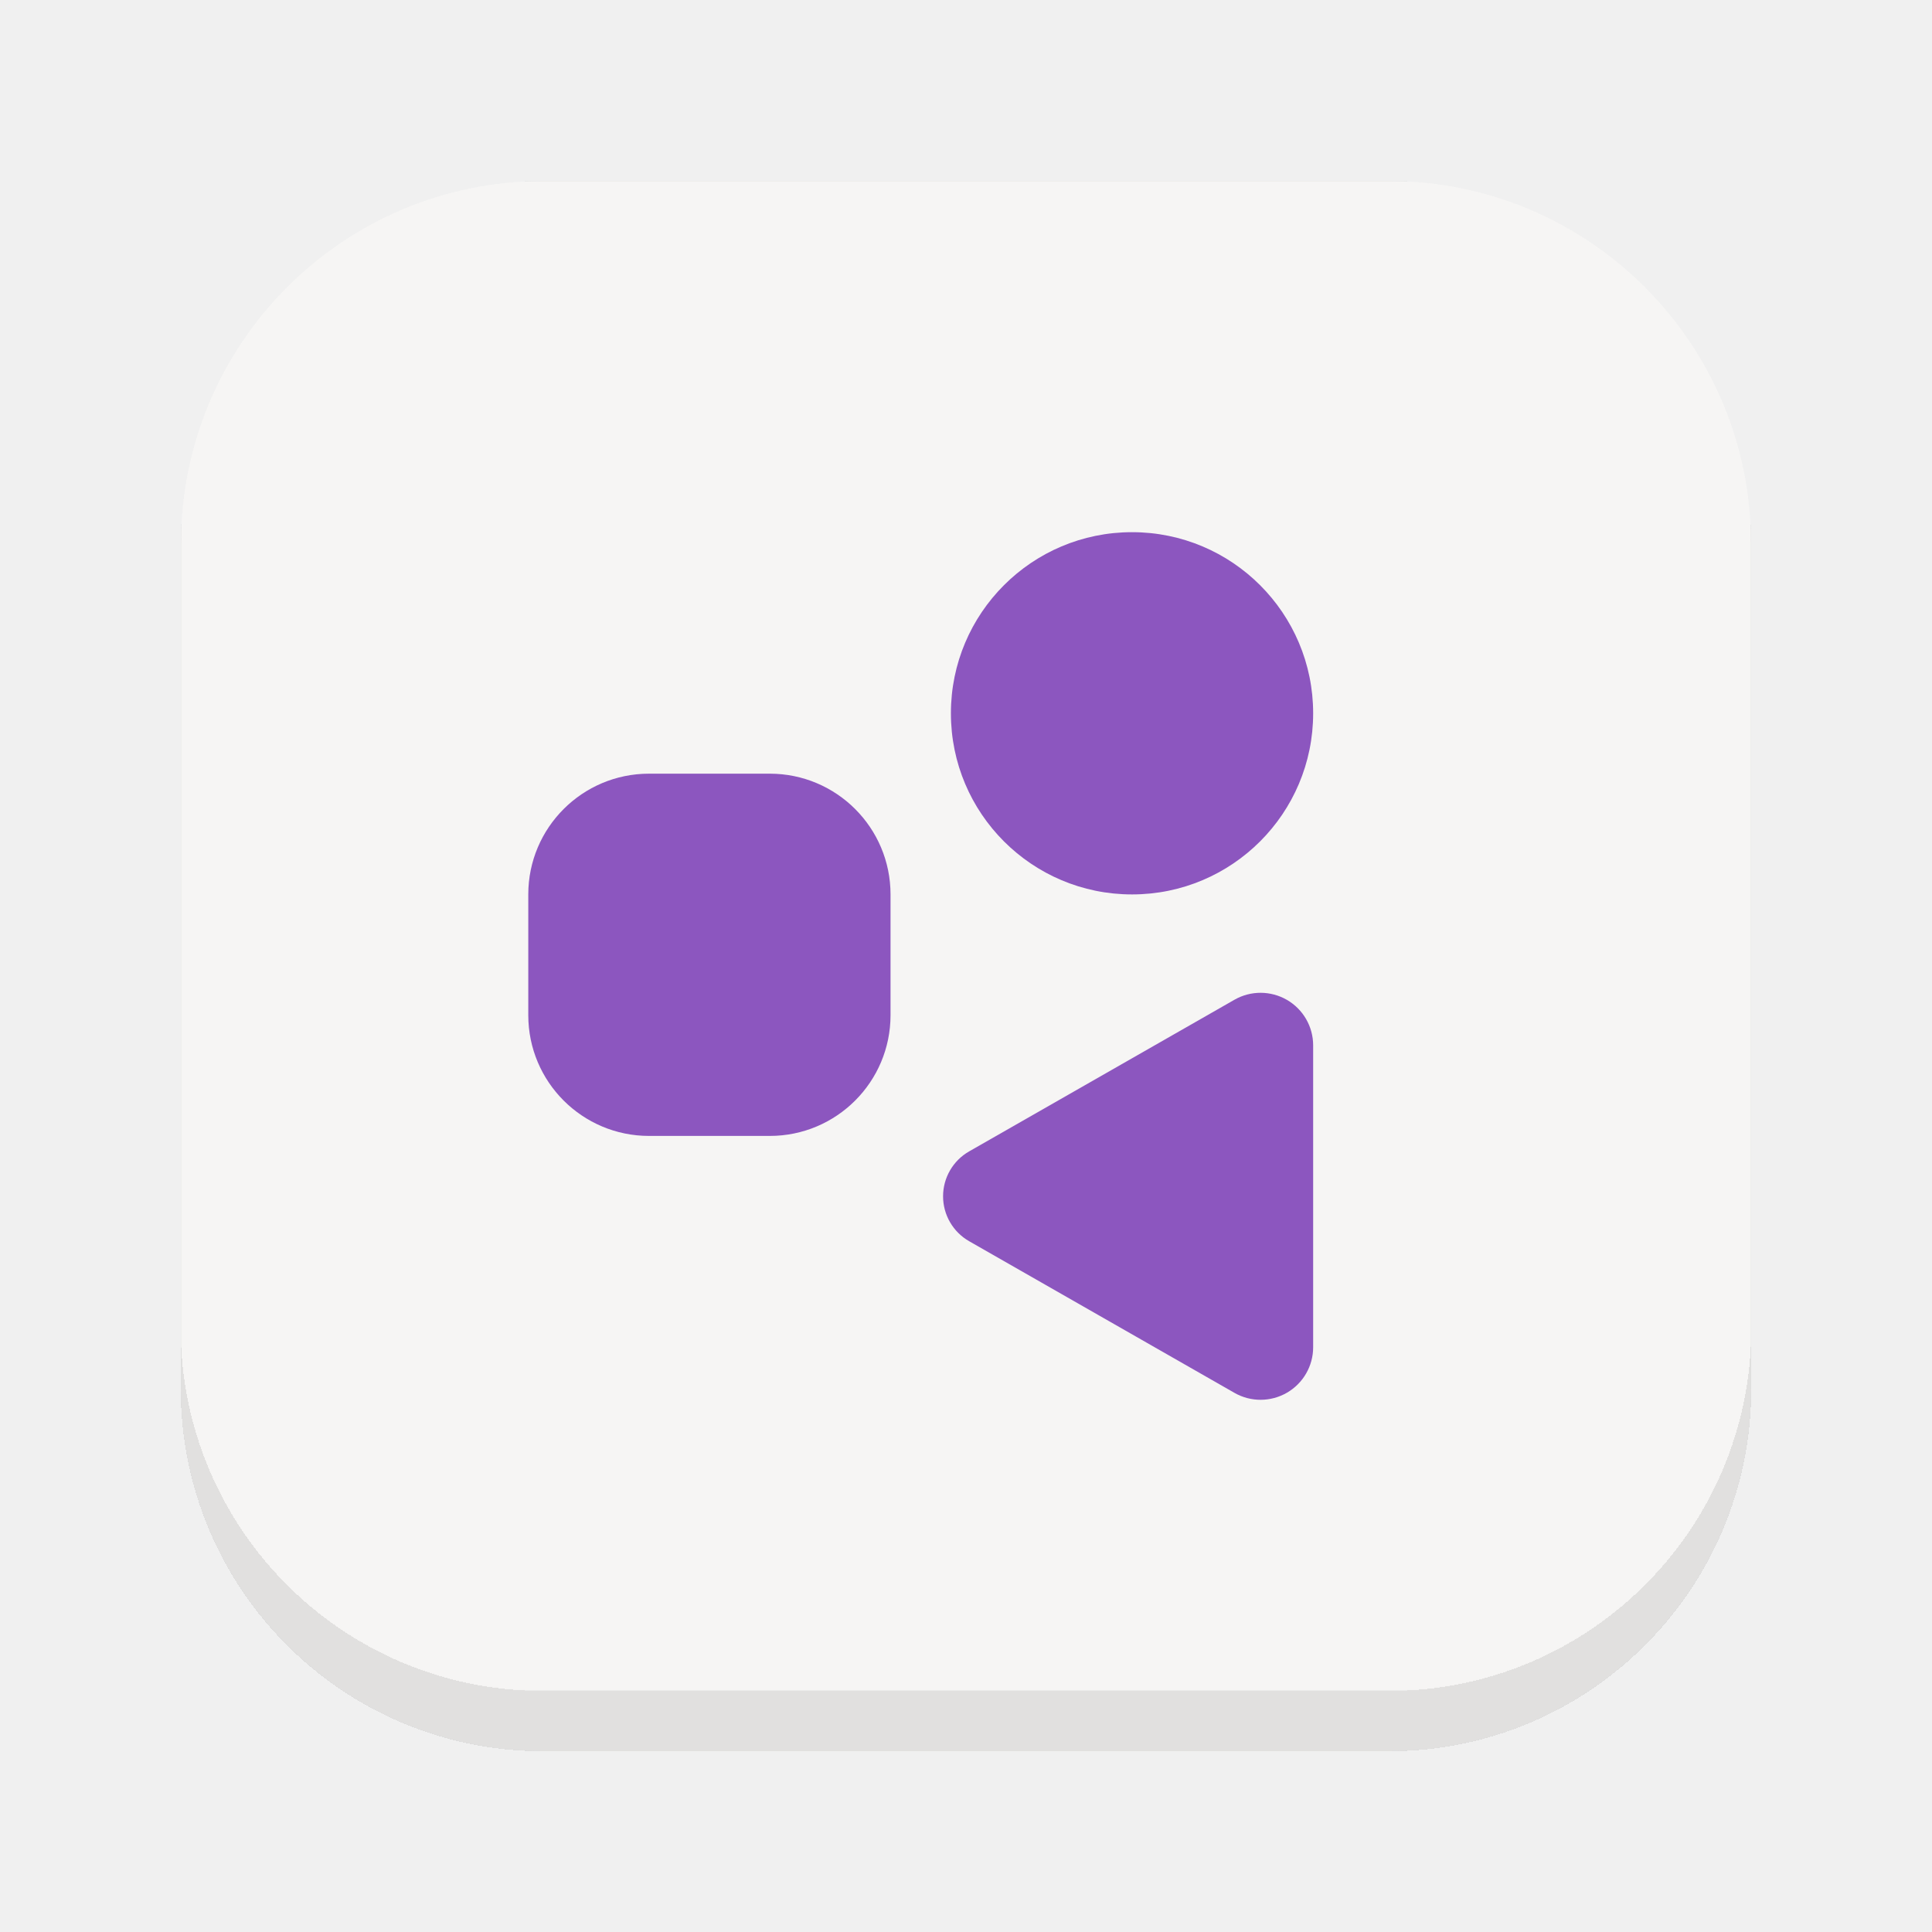
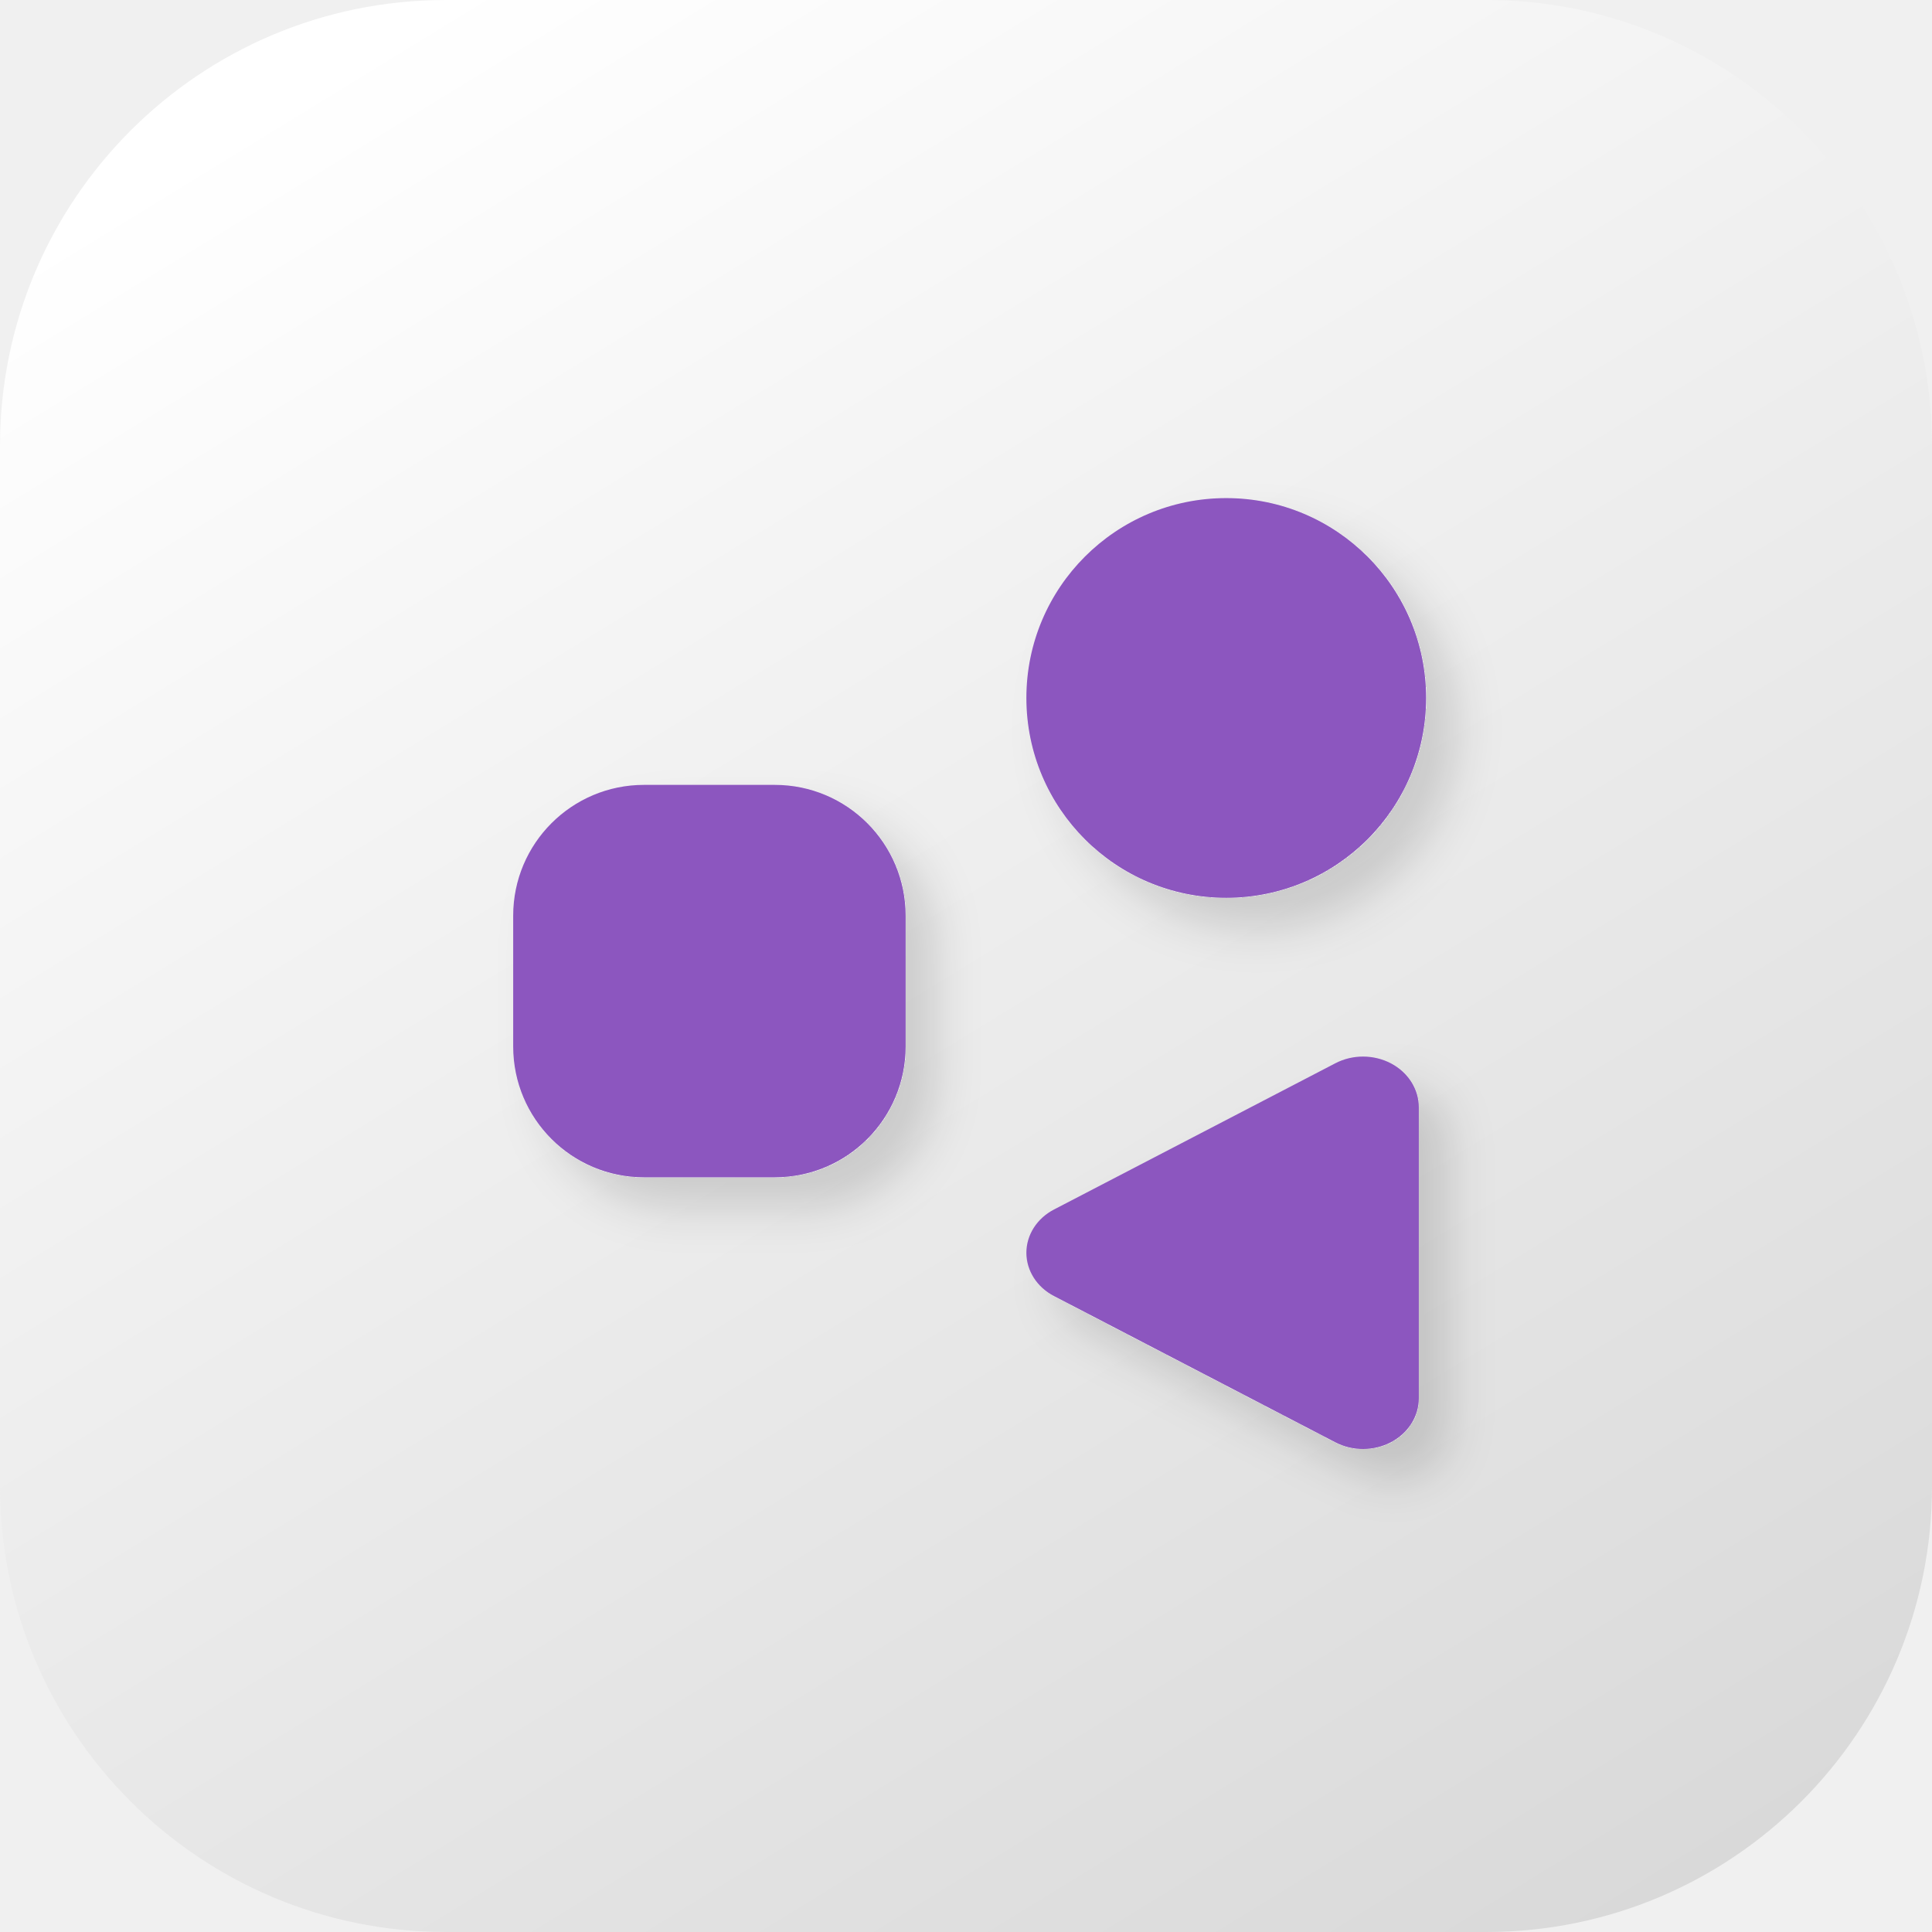
- <svg xmlns="http://www.w3.org/2000/svg" height="128px" viewBox="0 0 128 128" width="128px" version="1.1" id="svg16" xml:space="preserve">
-   <defs id="defs20">
-     <filter id="filter0_i_321_34" x="12" y="12" width="104" height="104" filterUnits="userSpaceOnUse" color-interpolation-filters="sRGB">
-       <feFlood flood-opacity="0" result="BackgroundImageFix" id="feFlood32" />
-       <feBlend mode="normal" in="SourceGraphic" in2="BackgroundImageFix" result="shape" id="feBlend34" />
-       <feColorMatrix in="SourceAlpha" type="matrix" values="0 0 0 0 0 0 0 0 0 0 0 0 0 0 0 0 0 0 127 0" result="hardAlpha" id="feColorMatrix36" />
-       <feOffset dy="-4" id="feOffset38" />
-       <feComposite in2="hardAlpha" operator="arithmetic" k2="-1" k3="1" id="feComposite40" />
-       <feColorMatrix type="matrix" values="0 0 0 0 0.176 0 0 0 0 0.176 0 0 0 0 0.176 0 0 0 0.1 0" id="feColorMatrix42" />
-       <feBlend mode="normal" in2="shape" result="effect1_innerShadow_321_34" id="feBlend44" />
+ <svg xmlns="http://www.w3.org/2000/svg" width="128" height="128" viewBox="0 0 128 128" fill="none">
+   <g clip-path="url(#clip0_1139_22)">
+     <path d="M98.462 0H29.538C13.225 0 0 13.225 0 29.538V98.462C0 114.775 13.225 128 29.538 128H98.462C114.775 128 128 114.775 128 98.462V29.538C128 13.225 114.775 0 98.462 0Z" fill="url(#paint0_linear_1139_22)" />
+     <g filter="url(#filter0_d_1139_22)">
+       <path d="M42.667 52H51.333C56.12 52 60 55.88 60 60.667V69.333C60 74.12 56.12 78 51.333 78H42.667C37.88 78 34 74.12 34 69.333V60.667C34 55.88 37.88 52 42.667 52Z" fill="#8C56BF" />
+     </g>
+     <g filter="url(#filter1_d_1139_22)">
+       <path d="M81.241 59.483C73.927 59.483 68 53.556 68 46.241C68 38.927 73.927 33 81.241 33C88.556 33 94.483 38.927 94.483 46.241C94.483 53.556 88.556 59.483 81.241 59.483Z" fill="#8C56BF" />
+     </g>
+     <g filter="url(#filter2_d_1139_22)">
+       <path d="M88.474 70.442L69.835 80.13C68.7 80.717 68 81.814 68 83C68 84.186 68.7 85.283 69.835 85.87L88.474 95.558C89.618 96.153 91.022 96.145 92.161 95.547C93.3 94.944 94 93.84 94 92.642V73.358C94 72.16 93.3 71.056 92.161 70.453C91.022 69.855 89.618 69.847 88.474 70.442Z" fill="#8C56BF" />
+     </g>
+   </g>
+   <defs>
+     <filter id="filter0_d_1139_22" x="33" y="51" width="32" height="32" filterUnits="userSpaceOnUse" color-interpolation-filters="sRGB">
+       <feFlood flood-opacity="0" result="BackgroundImageFix" />
+       <feColorMatrix in="SourceAlpha" type="matrix" values="0 0 0 0 0 0 0 0 0 0 0 0 0 0 0 0 0 0 127 0" result="hardAlpha" />
+       <feOffset dx="2" dy="2" />
+       <feGaussianBlur stdDeviation="1.5" />
+       <feComposite in2="hardAlpha" operator="out" />
+       <feColorMatrix type="matrix" values="0 0 0 0 0 0 0 0 0 0 0 0 0 0 0 0 0 0 0.14 0" />
+       <feBlend mode="normal" in2="BackgroundImageFix" result="effect1_dropShadow_1139_22" />
+       <feBlend mode="normal" in="SourceGraphic" in2="effect1_dropShadow_1139_22" result="shape" />
    </filter>
-     <filter id="filter1_i_321_34" x="68" y="25" width="35" height="35" filterUnits="userSpaceOnUse" color-interpolation-filters="sRGB">
-       <feFlood flood-opacity="0" result="BackgroundImageFix" id="feFlood47" />
-       <feBlend mode="normal" in="SourceGraphic" in2="BackgroundImageFix" result="shape" id="feBlend49" />
-       <feColorMatrix in="SourceAlpha" type="matrix" values="0 0 0 0 0 0 0 0 0 0 0 0 0 0 0 0 0 0 127 0" result="hardAlpha" id="feColorMatrix51" />
-       <feOffset dy="-4" id="feOffset53" />
-       <feComposite in2="hardAlpha" operator="arithmetic" k2="-1" k3="1" id="feComposite55" />
-       <feColorMatrix type="matrix" values="0 0 0 0 0.176 0 0 0 0 0.176 0 0 0 0 0.176 0 0 0 0.1 0" id="feColorMatrix57" />
-       <feBlend mode="normal" in2="shape" result="effect1_innerShadow_321_34" id="feBlend59" />
+     <filter id="filter1_d_1139_22" x="67" y="32" width="32.483" height="32.483" filterUnits="userSpaceOnUse" color-interpolation-filters="sRGB">
+       <feFlood flood-opacity="0" result="BackgroundImageFix" />
+       <feColorMatrix in="SourceAlpha" type="matrix" values="0 0 0 0 0 0 0 0 0 0 0 0 0 0 0 0 0 0 127 0" result="hardAlpha" />
+       <feOffset dx="2" dy="2" />
+       <feGaussianBlur stdDeviation="1.5" />
+       <feComposite in2="hardAlpha" operator="out" />
+       <feColorMatrix type="matrix" values="0 0 0 0 0 0 0 0 0 0 0 0 0 0 0 0 0 0 0.14 0" />
+       <feBlend mode="normal" in2="BackgroundImageFix" result="effect1_dropShadow_1139_22" />
+       <feBlend mode="normal" in="SourceGraphic" in2="effect1_dropShadow_1139_22" result="shape" />
    </filter>
-     <filter id="filter2_ii_321_34" x="27" y="25" width="35" height="77" filterUnits="userSpaceOnUse" color-interpolation-filters="sRGB">
-       <feFlood flood-opacity="0" result="BackgroundImageFix" id="feFlood62" />
-       <feBlend mode="normal" in="SourceGraphic" in2="BackgroundImageFix" result="shape" id="feBlend64" />
-       <feColorMatrix in="SourceAlpha" type="matrix" values="0 0 0 0 0 0 0 0 0 0 0 0 0 0 0 0 0 0 127 0" result="hardAlpha" id="feColorMatrix66" />
-       <feMorphology radius="1" operator="erode" in="SourceAlpha" result="effect1_innerShadow_321_34" id="feMorphology68" />
-       <feOffset dy="1" id="feOffset70" />
-       <feComposite in2="hardAlpha" operator="arithmetic" k2="-1" k3="1" id="feComposite72" />
-       <feColorMatrix type="matrix" values="0 0 0 0 0.941 0 0 0 0 0.941 0 0 0 0 0.949 0 0 0 0.4 0" id="feColorMatrix74" />
-       <feBlend mode="normal" in2="shape" result="effect1_innerShadow_321_34" id="feBlend76" />
-       <feColorMatrix in="SourceAlpha" type="matrix" values="0 0 0 0 0 0 0 0 0 0 0 0 0 0 0 0 0 0 127 0" result="hardAlpha" id="feColorMatrix78" />
-       <feOffset dy="-4" id="feOffset80" />
-       <feComposite in2="hardAlpha" operator="arithmetic" k2="-1" k3="1" id="feComposite82" />
-       <feColorMatrix type="matrix" values="0 0 0 0 0.176 0 0 0 0 0.176 0 0 0 0 0.176 0 0 0 0.1 0" id="feColorMatrix84" />
-       <feBlend mode="normal" in2="effect1_innerShadow_321_34" result="effect2_innerShadow_321_34" id="feBlend86" />
+     <filter id="filter2_d_1139_22" x="67" y="69" width="32" height="32" filterUnits="userSpaceOnUse" color-interpolation-filters="sRGB">
+       <feFlood flood-opacity="0" result="BackgroundImageFix" />
+       <feColorMatrix in="SourceAlpha" type="matrix" values="0 0 0 0 0 0 0 0 0 0 0 0 0 0 0 0 0 0 127 0" result="hardAlpha" />
+       <feOffset dx="2" dy="2" />
+       <feGaussianBlur stdDeviation="1.5" />
+       <feComposite in2="hardAlpha" operator="out" />
+       <feColorMatrix type="matrix" values="0 0 0 0 0 0 0 0 0 0 0 0 0 0 0 0 0 0 0.14 0" />
+       <feBlend mode="normal" in2="BackgroundImageFix" result="effect1_dropShadow_1139_22" />
+       <feBlend mode="normal" in="SourceGraphic" in2="effect1_dropShadow_1139_22" result="shape" />
    </filter>
-     <filter id="filter3_i_321_34" x="68" y="66" width="35" height="35" filterUnits="userSpaceOnUse" color-interpolation-filters="sRGB">
-       <feFlood flood-opacity="0" result="BackgroundImageFix" id="feFlood89" />
-       <feBlend mode="normal" in="SourceGraphic" in2="BackgroundImageFix" result="shape" id="feBlend91" />
-       <feColorMatrix in="SourceAlpha" type="matrix" values="0 0 0 0 0 0 0 0 0 0 0 0 0 0 0 0 0 0 127 0" result="hardAlpha" id="feColorMatrix93" />
-       <feOffset dy="-4" id="feOffset95" />
-       <feComposite in2="hardAlpha" operator="arithmetic" k2="-1" k3="1" id="feComposite97" />
-       <feColorMatrix type="matrix" values="0 0 0 0 0.176 0 0 0 0 0.176 0 0 0 0 0.176 0 0 0 0.1 0" id="feColorMatrix99" />
-       <feBlend mode="normal" in2="shape" result="effect1_innerShadow_321_34" id="feBlend101" />
-     </filter>
-     <linearGradient id="paint0_linear_321_34" x1="64" y1="12" x2="64" y2="116" gradientUnits="userSpaceOnUse">
-       <stop stop-color="#2D2D2D" stop-opacity="0" id="stop104" />
-       <stop offset="1" stop-color="#2D2D2D" stop-opacity="0.2" id="stop106" />
+     <linearGradient id="paint0_linear_1139_22" x1="28.5" y1="-4.50411e-07" x2="107" y2="128" gradientUnits="userSpaceOnUse">
+       <stop stop-color="white" />
+       <stop offset="1" stop-color="#D9D9D9" />
    </linearGradient>
-     <linearGradient id="paint1_linear_321_34" x1="85.5" y1="25" x2="85.5" y2="60" gradientUnits="userSpaceOnUse">
-       <stop stop-color="#2D2D2D" stop-opacity="0" id="stop109" />
-       <stop offset="1" stop-color="#2D2D2D" stop-opacity="0.2" id="stop111" />
-     </linearGradient>
-     <linearGradient id="paint2_linear_321_34" x1="44.5" y1="25" x2="44.5" y2="101" gradientUnits="userSpaceOnUse">
-       <stop stop-color="#2D2D2D" stop-opacity="0" id="stop114" />
-       <stop offset="1" stop-color="#2D2D2D" stop-opacity="0.2" id="stop116" />
-     </linearGradient>
-     <linearGradient id="paint3_linear_321_34" x1="85.5" y1="66" x2="85.5" y2="101" gradientUnits="userSpaceOnUse">
-       <stop stop-color="#2D2D2D" stop-opacity="0" id="stop119" />
-       <stop offset="1" stop-color="#2D2D2D" stop-opacity="0.2" id="stop121" />
-     </linearGradient>
+     <clipPath id="clip0_1139_22">
+       <rect width="128" height="128" fill="white" />
+     </clipPath>
  </defs>
-   <g filter="url(#filter0_i_321_34)" id="g6" style="fill:#f6f5f4">
-     <rect x="12" y="12" width="104" height="104" rx="24" fill="#FAF5FF" id="rect2" style="fill:#f6f5f4" />
-     <rect x="12" y="12" width="104" height="104" rx="24" fill="url(#paint0_linear_321_34)" id="rect4" style="fill:#f6f5f4" />
-   </g>
-   <g fill="#8c56bf" id="g14" style="fill:#8c56bf">
-     <path d="m 43 51.258 h 8 c 4.418 0 8 3.582 8 8 v 8 c 0 4.418 -3.582 8 -8 8 h -8 c -4.418 0 -8 -3.582 -8 -8 v -8 c 0 -4.418 3.582 -8 8 -8 z m 0 0" id="path8" style="fill:#8c56bf" />
-     <path d="m 75 59.258 c -6.629 0 -12 -5.371 -12 -12 c 0 -6.629 5.371 -12 12 -12 s 12 5.371 12 12 c 0 6.629 -5.371 12 -12 12 z m 0 0" id="path10" style="fill:#8c56bf" />
-     <path d="m 81.789 66.234 l -17.578 10.047 c -1.07 0.609 -1.73 1.746 -1.73 2.977 c 0 1.23 0.66 2.367 1.73 2.977 l 17.578 10.047 c 1.078 0.617 2.402 0.609 3.477 -0.012 c 1.074 -0.625 1.734 -1.77 1.734 -3.012 v -20 c 0 -1.242 -0.66 -2.387 -1.734 -3.012 c -1.074 -0.621 -2.398 -0.629 -3.477 -0.012 z m 0 0" id="path12" style="fill:#8c56bf" />
-   </g>
-   <rect x="-103.783" y="-14.12" width="35" height="76" rx="17.5" fill="#8C56BF" id="rect14" style="fill:#3584e4;filter:url(#filter2_ii_321_34)" />
-   <rect x="-157.143" y="-4.942" width="35" height="76" rx="17.5" fill="url(#paint2_linear_321_34)" id="rect16" style="fill:#3584e4;filter:url(#filter2_ii_321_34)" />
</svg>
